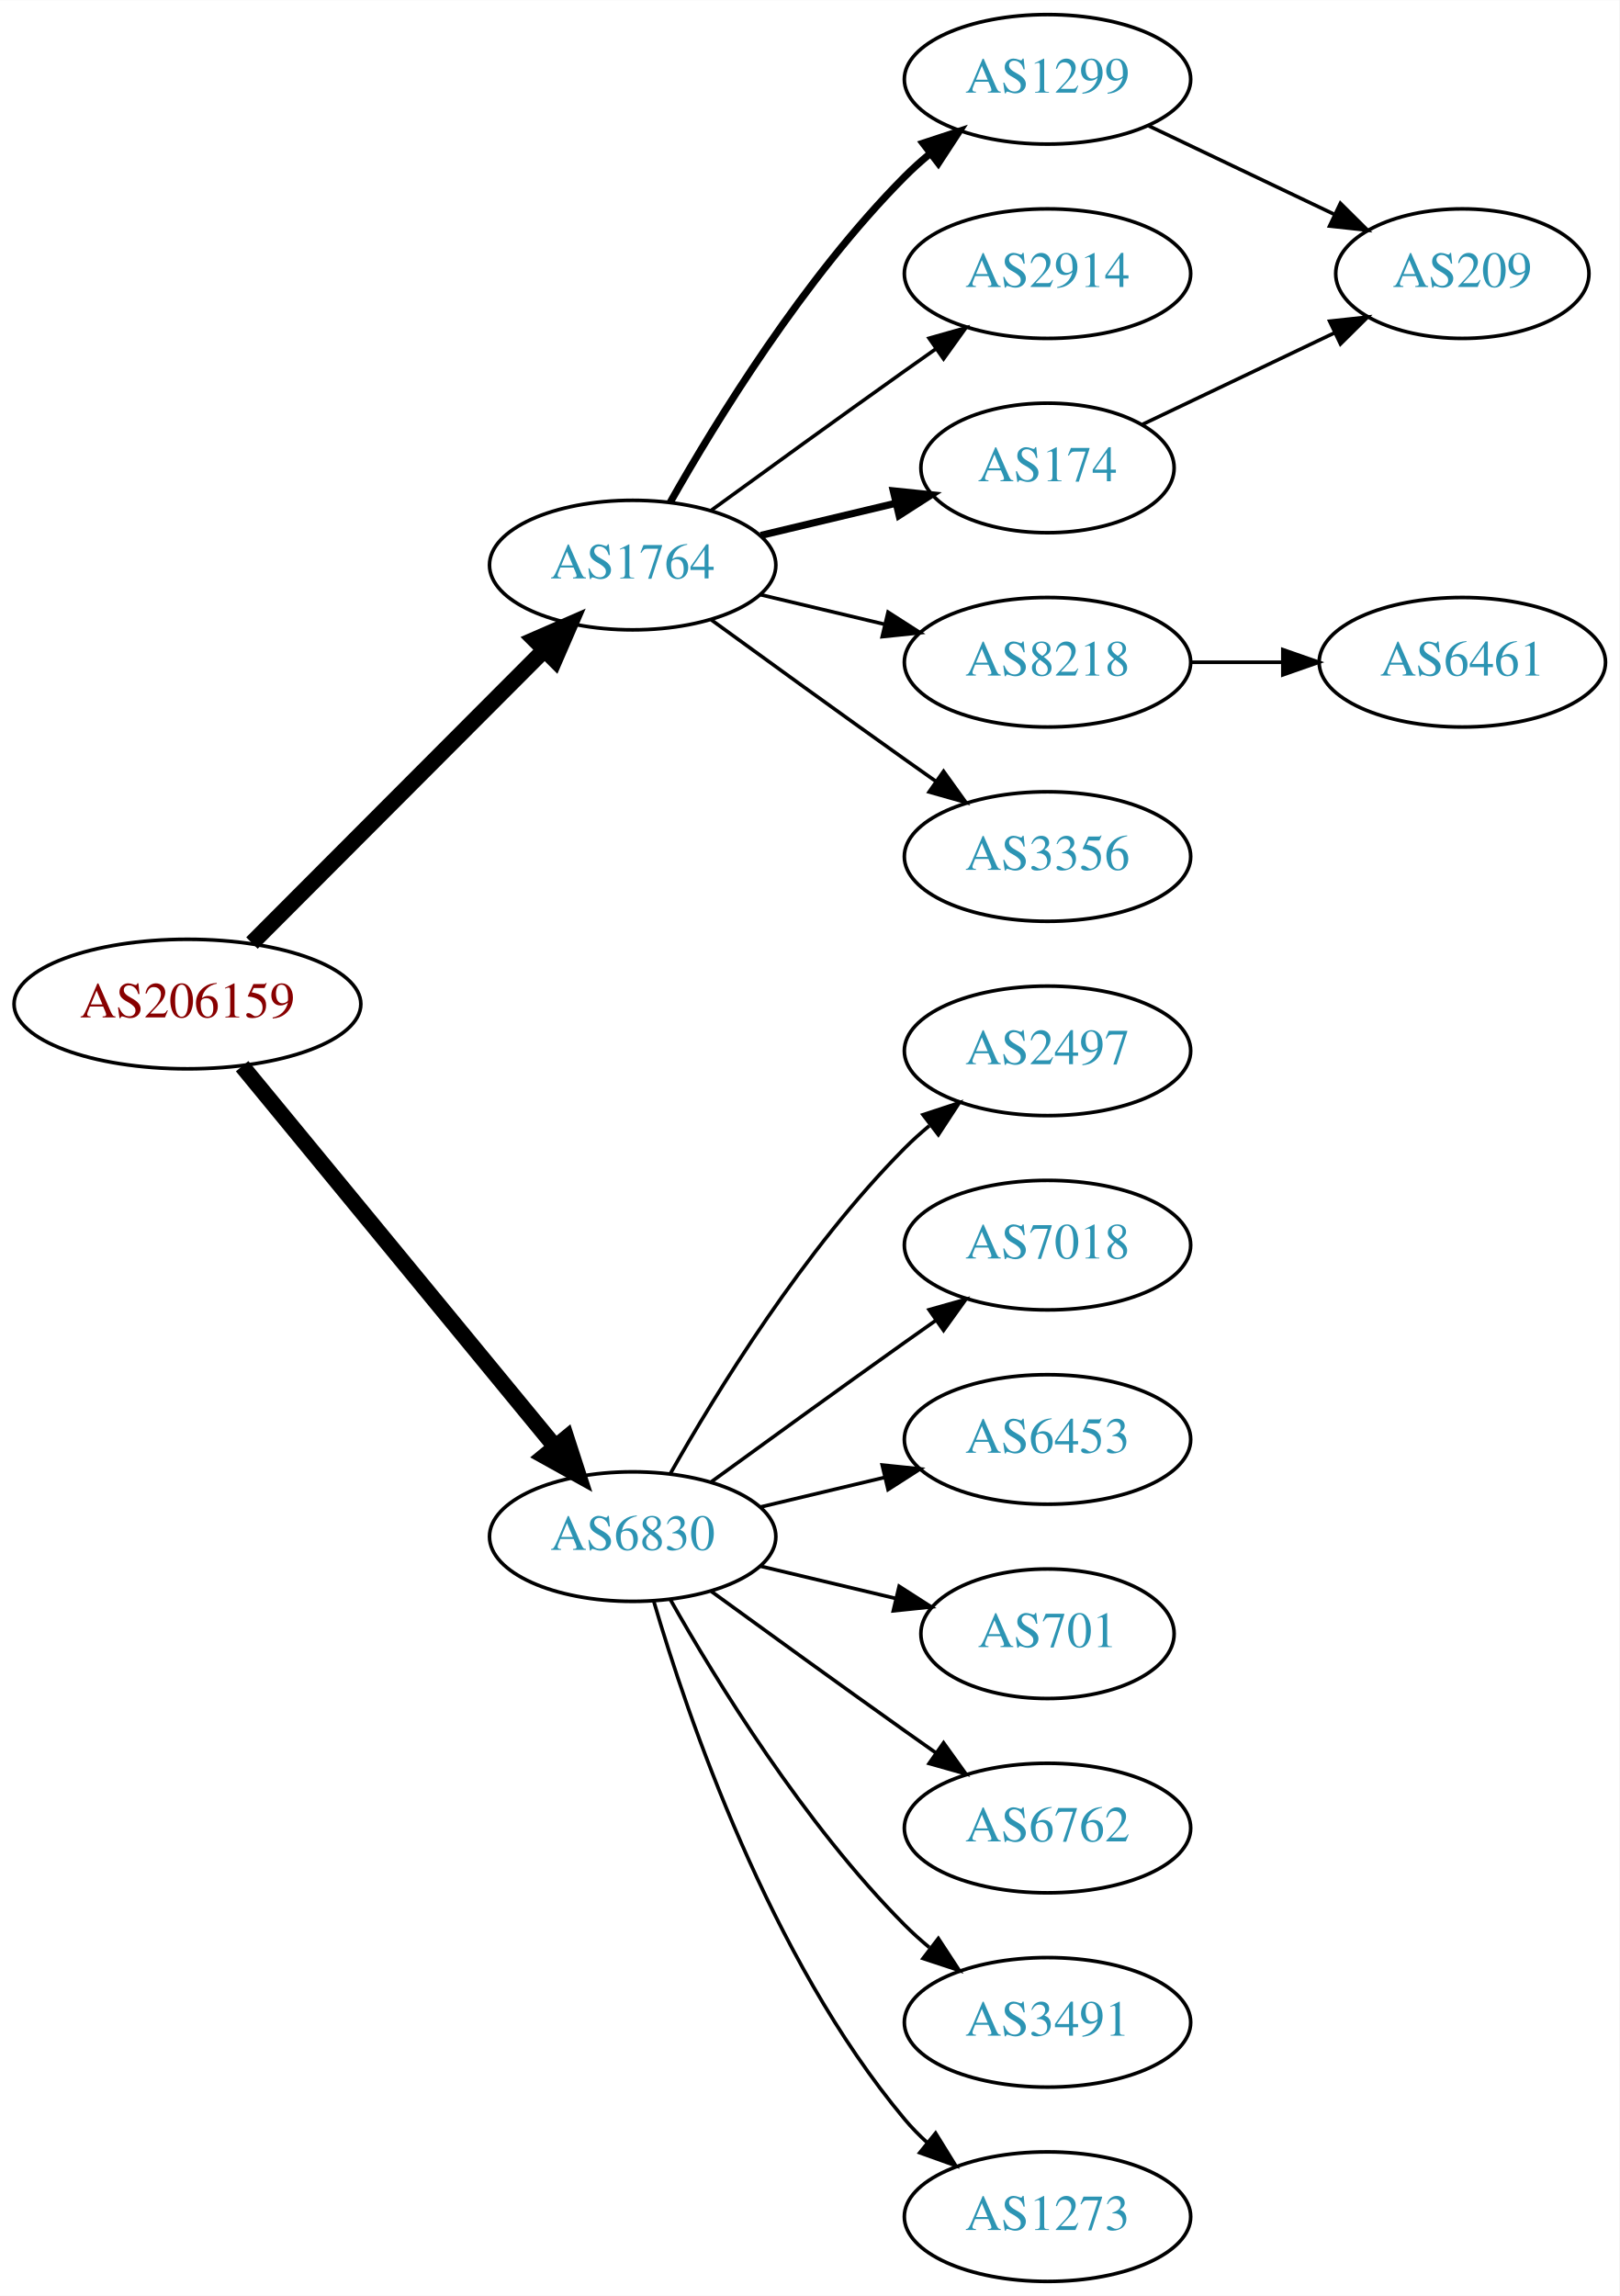
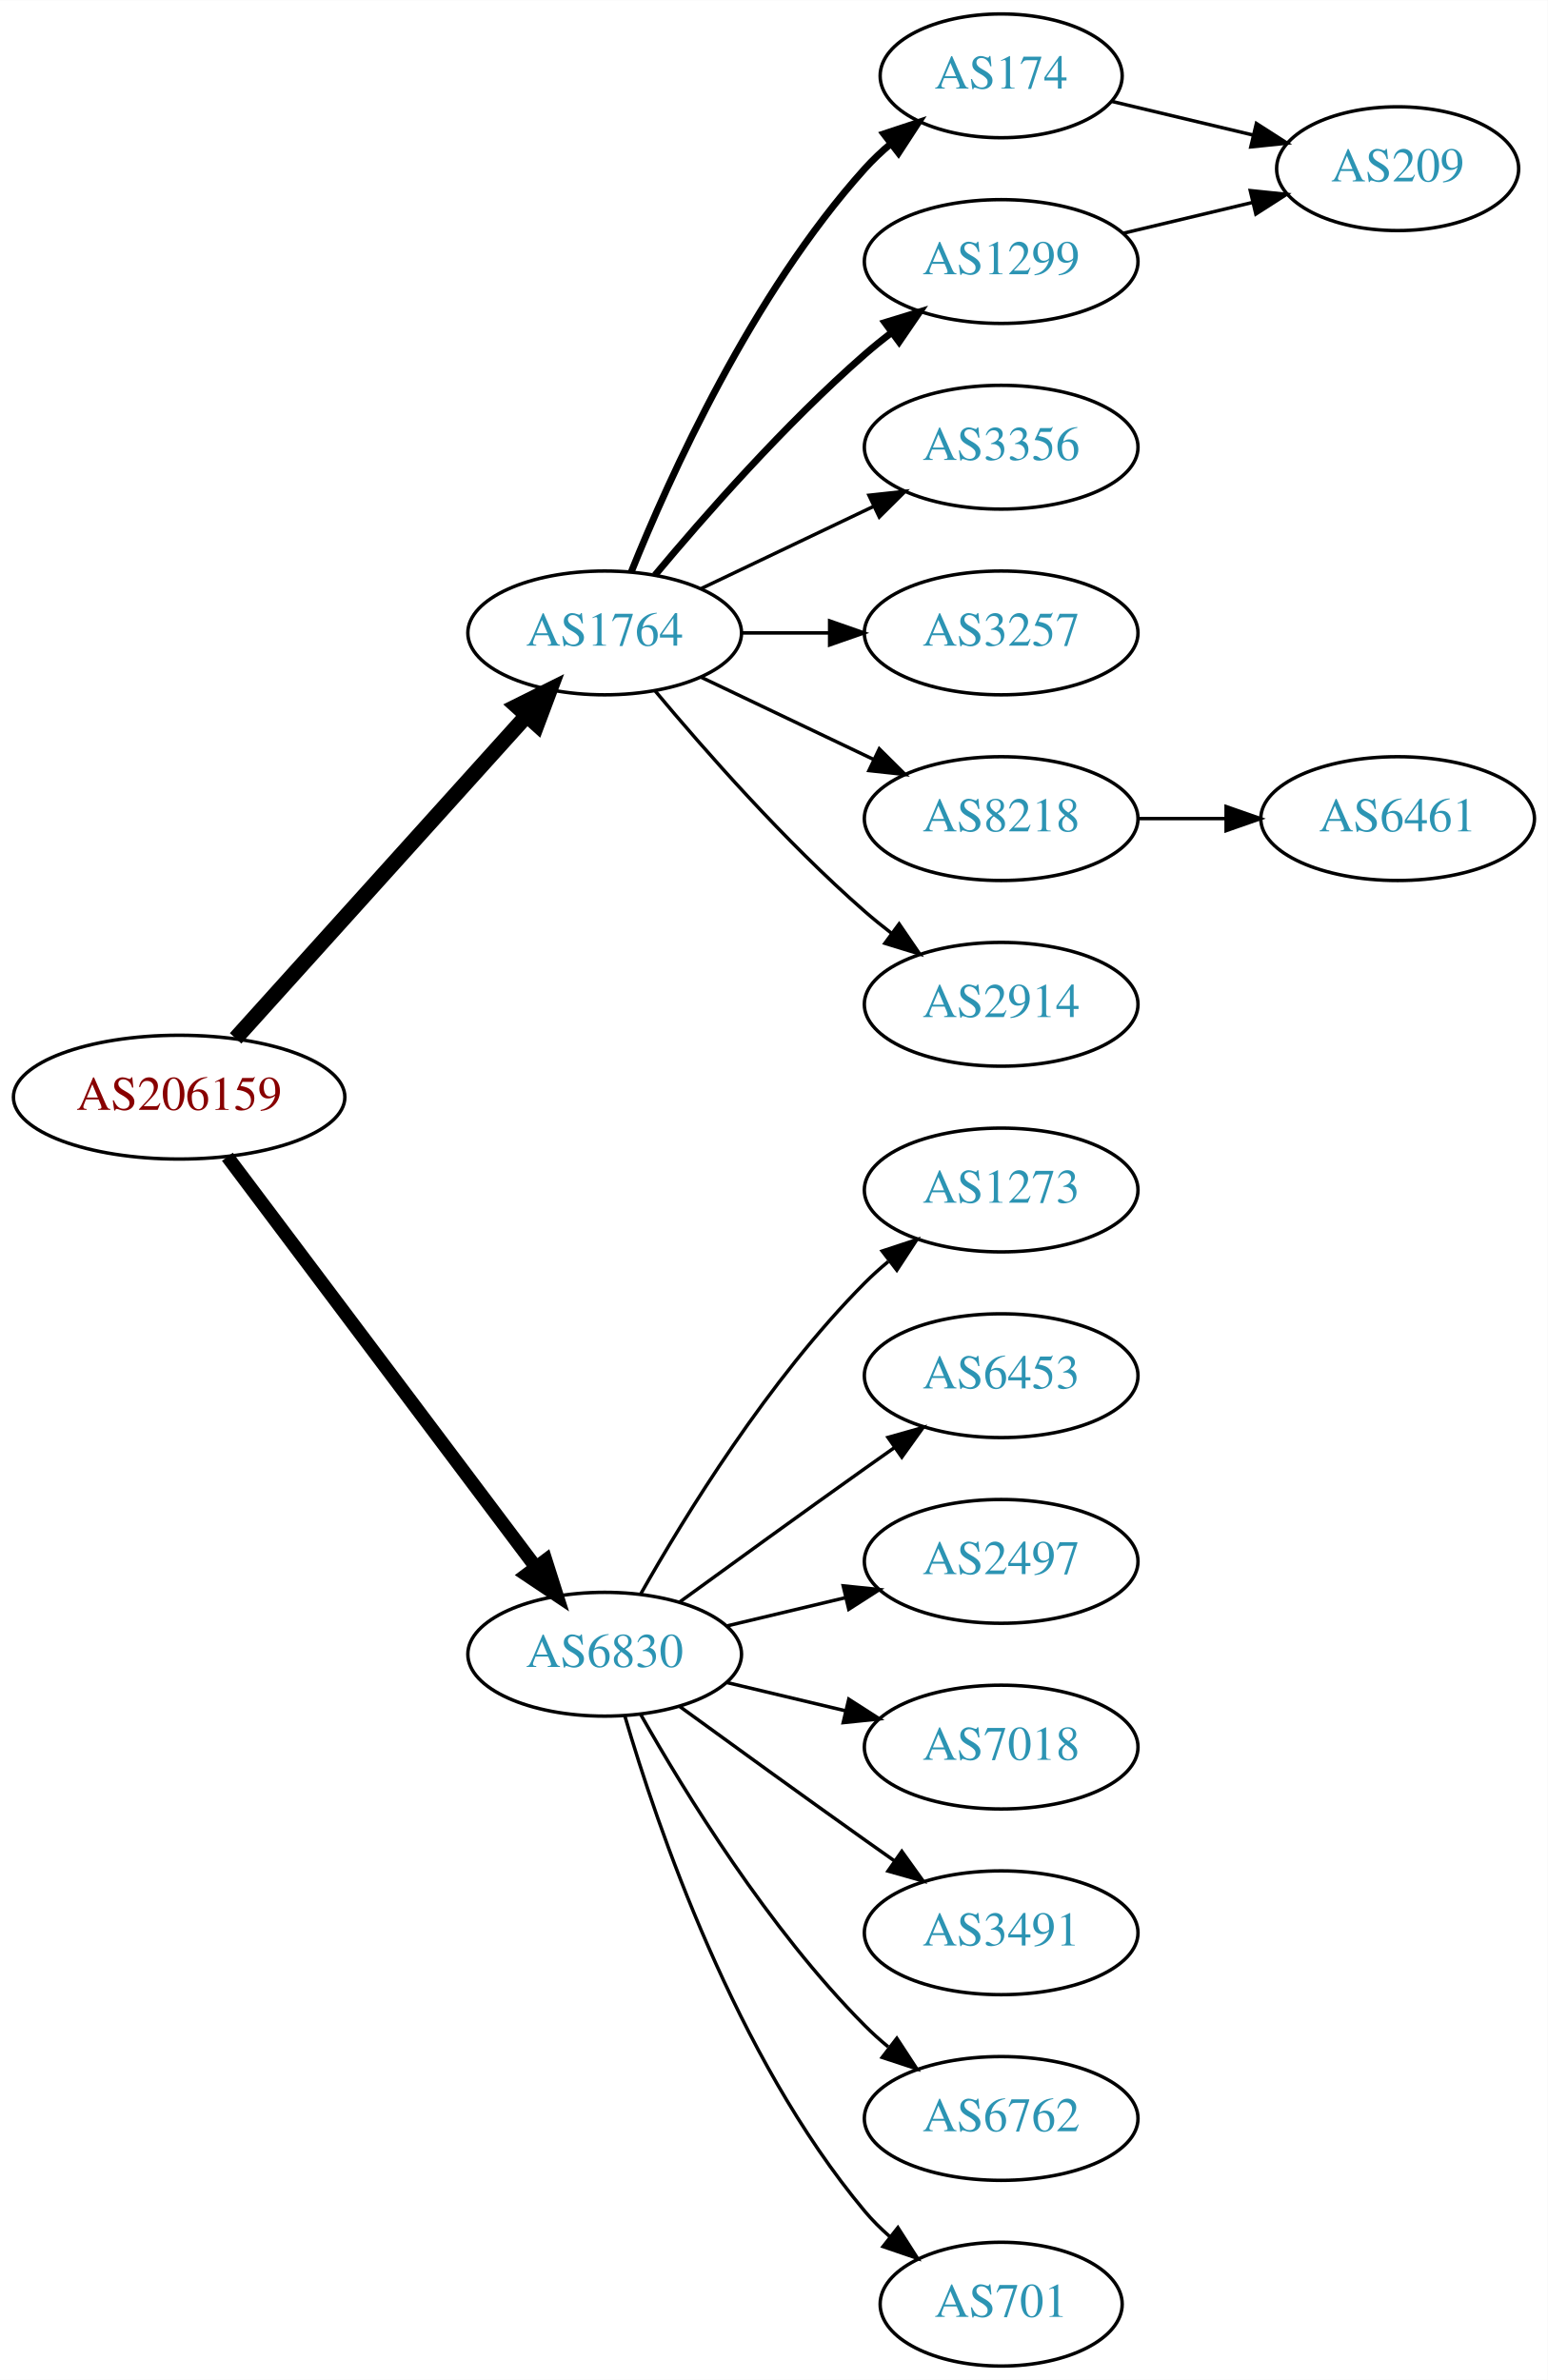
- <svg xmlns="http://www.w3.org/2000/svg" xmlns:xlink="http://www.w3.org/1999/xlink" width="450pt" height="638pt" viewBox="0.00 0.00 450.07 638.00">
-   <g id="graph0" class="graph" transform="scale(1 1) rotate(0) translate(4 634)">
-     <polygon fill="white" stroke="none" points="-4,4 -4,-634 446.07,-634 446.07,4 -4,4" />
+ <svg xmlns="http://www.w3.org/2000/svg" xmlns:xlink="http://www.w3.org/1999/xlink" width="450pt" height="692pt" viewBox="0.00 0.00 450.07 692.00">
+   <g id="graph0" class="graph" transform="scale(1 1) rotate(0) translate(4 688)">
+     <polygon fill="white" stroke="none" points="-4,4 -4,-688 446.07,-688 446.07,4 -4,4" />
    <g id="node1" class="node">
      <g id="a_node1">
        <a xlink:href="/asn/206159" xlink:title="AS206159 ~ VAO-AS [AT]">
-           <ellipse fill="#ffffff" stroke="black" cx="48.096" cy="-355" rx="48.192" ry="18" />
-           <text text-anchor="middle" x="48.096" y="-351.3" font-family="Times,serif" font-size="14.00" fill="#880000">AS206159</text>
+           <ellipse fill="#ffffff" stroke="black" cx="48.096" cy="-369" rx="48.192" ry="18" />
+           <text text-anchor="middle" x="48.096" y="-365.3" font-family="Times,serif" font-size="14.00" fill="#880000">AS206159</text>
        </a>
      </g>
    </g>
    <g id="node2" class="node">
      <g id="a_node2">
        <a xlink:href="/asn/1764" xlink:title="AS1764 ~ NEXTLAYER-AS [AT]">
-           <ellipse fill="#ffffff" stroke="black" cx="171.838" cy="-477" rx="39.794" ry="18" />
-           <text text-anchor="middle" x="171.838" y="-473.3" font-family="Times,serif" font-size="14.00" fill="#2c94b3">AS1764</text>
+           <ellipse fill="#ffffff" stroke="black" cx="171.838" cy="-504" rx="39.794" ry="18" />
+           <text text-anchor="middle" x="171.838" y="-500.3" font-family="Times,serif" font-size="14.00" fill="#2c94b3">AS1764</text>
        </a>
      </g>
    </g>
    <g id="edge1" class="edge">
-       <path fill="none" stroke="black" stroke-width="4.5" d="M66.023,-371.964C87.129,-393.114 123.327,-429.388 147.17,-453.282" />
-       <polygon fill="black" stroke="black" stroke-width="4.5" points="144.592,-456.273 154.443,-460.57 150.167,-450.71 144.592,-456.273" />
+       <path fill="none" stroke="black" stroke-width="4.5" d="M64.514,-386.098C85.945,-409.862 124.837,-452.99 149.174,-479.977" />
+       <polygon fill="black" stroke="black" stroke-width="4.5" points="146.304,-482.674 155.925,-487.463 152.152,-477.4 146.304,-482.674" />
    </g>
    <g id="node3" class="node">
      <g id="a_node3">
        <a xlink:href="/asn/6830" xlink:title="AS6830 ~ LGI-UPC [AT]">
          <ellipse fill="#ffffff" stroke="black" cx="171.838" cy="-207" rx="39.794" ry="18" />
          <text text-anchor="middle" x="171.838" y="-203.3" font-family="Times,serif" font-size="14.00" fill="#2c94b3">AS6830</text>
        </a>
      </g>
    </g>
    <g id="edge2" class="edge">
-       <path fill="none" stroke="black" stroke-width="4.5" d="M63.299,-337.733C84.742,-311.666 125.493,-262.126 150.208,-232.079" />
-       <polygon fill="black" stroke="black" stroke-width="4.5" points="153.413,-234.381 156.725,-224.157 147.331,-229.379 153.413,-234.381" />
+       <path fill="none" stroke="black" stroke-width="3.938" d="M62.124,-351.663C83.634,-323.04 126.675,-265.767 151.664,-232.514" />
+       <polygon fill="black" stroke="black" stroke-width="3.938" points="154.693,-234.309 157.903,-224.212 149.097,-230.104 154.693,-234.309" />
    </g>
    <g id="node4" class="node">
      <g id="a_node4">
        <a xlink:href="/asn/174" xlink:title="AS174 ~ Cogent Communications [US]">
-           <ellipse fill="#ffffff" stroke="black" cx="287.131" cy="-504" rx="35.194" ry="18" />
-           <text text-anchor="middle" x="287.131" y="-500.3" font-family="Times,serif" font-size="14.00" fill="#2c94b3">AS174</text>
+           <ellipse fill="#ffffff" stroke="black" cx="287.131" cy="-666" rx="35.194" ry="18" />
+           <text text-anchor="middle" x="287.131" y="-662.3" font-family="Times,serif" font-size="14.00" fill="#2c94b3">AS174</text>
        </a>
      </g>
    </g>
    <g id="edge3" class="edge">
-       <path fill="none" stroke="black" stroke-width="2" d="M207.445,-485.248C219.24,-488.058 232.544,-491.229 244.812,-494.153" />
-       <polygon fill="black" stroke="black" stroke-width="2" points="244.278,-497.624 254.817,-496.537 245.901,-490.814 244.278,-497.624" />
+       <path fill="none" stroke="black" stroke-width="2" d="M179.586,-521.787C190.637,-549.243 214.69,-602.578 247.484,-639 249.8,-641.572 252.405,-644.03 255.14,-646.343" />
+       <polygon fill="black" stroke="black" stroke-width="2" points="253.006,-649.117 263.064,-652.448 257.279,-643.572 253.006,-649.117" />
    </g>
    <g id="node5" class="node">
      <g id="a_node5">
+         <a xlink:href="/asn/1299" xlink:title="AS1299 ~ Telia Carrier [EU]">
+           <ellipse fill="#ffffff" stroke="black" cx="287.131" cy="-612" rx="39.794" ry="18" />
+           <text text-anchor="middle" x="287.131" y="-608.3" font-family="Times,serif" font-size="14.00" fill="#2c94b3">AS1299</text>
+         </a>
+       </g>
+     </g>
+     <g id="edge4" class="edge">
+       <path fill="none" stroke="black" stroke-width="2" d="M186.468,-520.817C200.751,-537.929 224.297,-564.745 247.484,-585 249.95,-587.154 252.589,-589.294 255.286,-591.372" />
+       <polygon fill="black" stroke="black" stroke-width="2" points="253.311,-594.264 263.44,-597.37 257.459,-588.625 253.311,-594.264" />
+     </g>
+     <g id="node6" class="node">
+       <g id="a_node6">
+         <a xlink:href="/asn/3356" xlink:title="AS3356 ~ Level 3 Parent, LLC [US]">
+           <ellipse fill="#ffffff" stroke="black" cx="287.131" cy="-558" rx="39.794" ry="18" />
+           <text text-anchor="middle" x="287.131" y="-554.3" font-family="Times,serif" font-size="14.00" fill="#2c94b3">AS3356</text>
+         </a>
+       </g>
+     </g>
+     <g id="edge5" class="edge">
+       <path fill="none" stroke="black" d="M199.974,-516.934C214.968,-524.081 233.789,-533.052 250.013,-540.785" />
+       <polygon fill="black" stroke="black" points="248.683,-544.028 259.216,-545.171 251.695,-537.709 248.683,-544.028" />
+     </g>
+     <g id="node7" class="node">
+       <g id="a_node7">
+         <a xlink:href="/asn/3257" xlink:title="AS3257 ~ GTT [DE]">
+           <ellipse fill="#ffffff" stroke="black" cx="287.131" cy="-504" rx="39.794" ry="18" />
+           <text text-anchor="middle" x="287.131" y="-500.3" font-family="Times,serif" font-size="14.00" fill="#2c94b3">AS3257</text>
+         </a>
+       </g>
+     </g>
+     <g id="edge6" class="edge">
+       <path fill="none" stroke="black" d="M211.51,-504C219.713,-504 228.477,-504 237.009,-504" />
+       <polygon fill="black" stroke="black" points="237.248,-507.5 247.248,-504 237.248,-500.5 237.248,-507.5" />
+     </g>
+     <g id="node8" class="node">
+       <g id="a_node8">
        <a xlink:href="/asn/8218" xlink:title="AS8218 ~ legacy Neotelecoms [FR]">
          <ellipse fill="#ffffff" stroke="black" cx="287.131" cy="-450" rx="39.794" ry="18" />
          <text text-anchor="middle" x="287.131" y="-446.3" font-family="Times,serif" font-size="14.00" fill="#2c94b3">AS8218</text>
        </a>
      </g>
    </g>
-     <g id="edge4" class="edge">
-       <path fill="none" stroke="black" d="M207.445,-468.752C218.316,-466.162 230.471,-463.265 241.913,-460.538" />
-       <polygon fill="black" stroke="black" points="242.819,-463.92 251.736,-458.197 241.197,-457.111 242.819,-463.92" />
-     </g>
-     <g id="node6" class="node">
-       <g id="a_node6">
-         <a xlink:href="/asn/3356" xlink:title="AS3356 ~ Level 3 Parent, LLC [US]">
+     <g id="edge7" class="edge">
+       <path fill="none" stroke="black" d="M199.974,-491.066C214.968,-483.919 233.789,-474.948 250.013,-467.215" />
+       <polygon fill="black" stroke="black" points="251.695,-470.291 259.216,-462.829 248.683,-463.972 251.695,-470.291" />
+     </g>
+     <g id="node9" class="node">
+       <g id="a_node9">
+         <a xlink:href="/asn/2914" xlink:title="AS2914 ~ NTT America, Inc. [US]">
          <ellipse fill="#ffffff" stroke="black" cx="287.131" cy="-396" rx="39.794" ry="18" />
-           <text text-anchor="middle" x="287.131" y="-392.3" font-family="Times,serif" font-size="14.00" fill="#2c94b3">AS3356</text>
-         </a>
-       </g>
-     </g>
-     <g id="edge5" class="edge">
-       <path fill="none" stroke="black" d="M193.686,-461.778C208.62,-450.909 229.234,-435.975 247.484,-423 250.305,-420.995 253.248,-418.915 256.196,-416.841" />
-       <polygon fill="black" stroke="black" points="258.242,-419.681 264.421,-411.074 254.223,-413.95 258.242,-419.681" />
-     </g>
-     <g id="node7" class="node">
-       <g id="a_node7">
-         <a xlink:href="/asn/1299" xlink:title="AS1299 ~ Telia Carrier [EU]">
-           <ellipse fill="#ffffff" stroke="black" cx="287.131" cy="-612" rx="39.794" ry="18" />
-           <text text-anchor="middle" x="287.131" y="-608.3" font-family="Times,serif" font-size="14.00" fill="#2c94b3">AS1299</text>
-         </a>
-       </g>
-     </g>
-     <g id="edge6" class="edge">
-       <path fill="none" stroke="black" stroke-width="2" d="M182.298,-494.49C195.08,-517.096 219.512,-556.886 247.484,-585 249.595,-587.121 251.891,-589.188 254.277,-591.171" />
-       <polygon fill="black" stroke="black" stroke-width="2" points="252.529,-594.242 262.592,-597.556 256.792,-588.69 252.529,-594.242" />
-     </g>
-     <g id="node8" class="node">
-       <g id="a_node8">
-         <a xlink:href="/asn/2914" xlink:title="AS2914 ~ NTT America, Inc. [US]">
-           <ellipse fill="#ffffff" stroke="black" cx="287.131" cy="-558" rx="39.794" ry="18" />
-           <text text-anchor="middle" x="287.131" y="-554.3" font-family="Times,serif" font-size="14.00" fill="#2c94b3">AS2914</text>
-         </a>
-       </g>
-     </g>
-     <g id="edge7" class="edge">
-       <path fill="none" stroke="black" d="M193.686,-492.222C208.62,-503.091 229.234,-518.025 247.484,-531 250.305,-533.005 253.248,-535.085 256.196,-537.159" />
-       <polygon fill="black" stroke="black" points="254.223,-540.05 264.421,-542.926 258.242,-534.319 254.223,-540.05" />
-     </g>
-     <g id="node11" class="node">
-       <g id="a_node11">
-         <a xlink:href="/asn/3491" xlink:title="AS3491 ~ PCCW Global, Inc. [US]">
-           <ellipse fill="#ffffff" stroke="black" cx="287.131" cy="-72" rx="39.794" ry="18" />
-           <text text-anchor="middle" x="287.131" y="-68.3" font-family="Times,serif" font-size="14.00" fill="#2c94b3">AS3491</text>
-         </a>
-       </g>
-     </g>
-     <g id="edge11" class="edge">
-       <path fill="none" stroke="black" d="M182.298,-189.51C195.08,-166.904 219.512,-127.114 247.484,-99 249.595,-96.879 251.891,-94.812 254.277,-92.829" />
-       <polygon fill="black" stroke="black" points="256.792,-95.31 262.592,-86.444 252.529,-89.758 256.792,-95.31" />
+           <text text-anchor="middle" x="287.131" y="-392.3" font-family="Times,serif" font-size="14.00" fill="#2c94b3">AS2914</text>
+         </a>
+       </g>
+     </g>
+     <g id="edge8" class="edge">
+       <path fill="none" stroke="black" d="M186.468,-487.183C200.751,-470.071 224.297,-443.255 247.484,-423 249.95,-420.846 252.589,-418.706 255.286,-416.628" />
+       <polygon fill="black" stroke="black" points="257.459,-419.375 263.44,-410.63 253.311,-413.736 257.459,-419.375" />
    </g>
    <g id="node12" class="node">
      <g id="a_node12">
        <a xlink:href="/asn/1273" xlink:title="AS1273 ~ Vodafone Group PLC [EU]">
-           <ellipse fill="#ffffff" stroke="black" cx="287.131" cy="-18" rx="39.794" ry="18" />
-           <text text-anchor="middle" x="287.131" y="-14.3" font-family="Times,serif" font-size="14.00" fill="#2c94b3">AS1273</text>
+           <ellipse fill="#ffffff" stroke="black" cx="287.131" cy="-342" rx="39.794" ry="18" />
+           <text text-anchor="middle" x="287.131" y="-338.3" font-family="Times,serif" font-size="14.00" fill="#2c94b3">AS1273</text>
        </a>
      </g>
    </g>
    <g id="edge12" class="edge">
-       <path fill="none" stroke="black" d="M177.712,-188.998C187.026,-157.156 209.843,-90.019 247.484,-45 249.355,-42.763 251.453,-40.626 253.679,-38.604" />
-       <polygon fill="black" stroke="black" points="256.026,-41.208 261.598,-32.196 251.623,-35.766 256.026,-41.208" />
+       <path fill="none" stroke="black" d="M182.298,-224.49C195.08,-247.096 219.512,-286.886 247.484,-315 249.595,-317.121 251.891,-319.188 254.277,-321.171" />
+       <polygon fill="black" stroke="black" points="252.529,-324.242 262.592,-327.556 256.792,-318.69 252.529,-324.242" />
    </g>
    <g id="node13" class="node">
      <g id="a_node13">
-         <a xlink:href="/asn/2497" xlink:title="AS2497 ~ Internet Initiative Japan Inc. [JP]">
-           <ellipse fill="#ffffff" stroke="black" cx="287.131" cy="-342" rx="39.794" ry="18" />
-           <text text-anchor="middle" x="287.131" y="-338.3" font-family="Times,serif" font-size="14.00" fill="#2c94b3">AS2497</text>
+         <a xlink:href="/asn/6453" xlink:title="AS6453 ~ TATA COMMUNICATIONS (AMERICA) INC [US]">
+           <ellipse fill="#ffffff" stroke="black" cx="287.131" cy="-288" rx="39.794" ry="18" />
+           <text text-anchor="middle" x="287.131" y="-284.3" font-family="Times,serif" font-size="14.00" fill="#2c94b3">AS6453</text>
        </a>
      </g>
    </g>
    <g id="edge13" class="edge">
-       <path fill="none" stroke="black" d="M182.298,-224.49C195.08,-247.096 219.512,-286.886 247.484,-315 249.595,-317.121 251.891,-319.188 254.277,-321.171" />
-       <polygon fill="black" stroke="black" points="252.529,-324.242 262.592,-327.556 256.792,-318.69 252.529,-324.242" />
+       <path fill="none" stroke="black" d="M193.686,-222.222C208.62,-233.091 229.234,-248.025 247.484,-261 250.305,-263.005 253.248,-265.085 256.196,-267.159" />
+       <polygon fill="black" stroke="black" points="254.223,-270.05 264.421,-272.926 258.242,-264.319 254.223,-270.05" />
    </g>
    <g id="node14" class="node">
      <g id="a_node14">
-         <a xlink:href="/asn/7018" xlink:title="AS7018 ~ AT&amp;T Services, Inc. [US]">
-           <ellipse fill="#ffffff" stroke="black" cx="287.131" cy="-288" rx="39.794" ry="18" />
-           <text text-anchor="middle" x="287.131" y="-284.3" font-family="Times,serif" font-size="14.00" fill="#2c94b3">AS7018</text>
+         <a xlink:href="/asn/2497" xlink:title="AS2497 ~ Internet Initiative Japan Inc. [JP]">
+           <ellipse fill="#ffffff" stroke="black" cx="287.131" cy="-234" rx="39.794" ry="18" />
+           <text text-anchor="middle" x="287.131" y="-230.3" font-family="Times,serif" font-size="14.00" fill="#2c94b3">AS2497</text>
        </a>
      </g>
    </g>
    <g id="edge14" class="edge">
-       <path fill="none" stroke="black" d="M193.686,-222.222C208.62,-233.091 229.234,-248.025 247.484,-261 250.305,-263.005 253.248,-265.085 256.196,-267.159" />
-       <polygon fill="black" stroke="black" points="254.223,-270.05 264.421,-272.926 258.242,-264.319 254.223,-270.05" />
+       <path fill="none" stroke="black" d="M207.445,-215.248C218.316,-217.838 230.471,-220.735 241.913,-223.462" />
+       <polygon fill="black" stroke="black" points="241.197,-226.889 251.736,-225.803 242.819,-220.08 241.197,-226.889" />
    </g>
    <g id="node15" class="node">
      <g id="a_node15">
-         <a xlink:href="/asn/6453" xlink:title="AS6453 ~ TATA COMMUNICATIONS (AMERICA) INC [US]">
-           <ellipse fill="#ffffff" stroke="black" cx="287.131" cy="-234" rx="39.794" ry="18" />
-           <text text-anchor="middle" x="287.131" y="-230.3" font-family="Times,serif" font-size="14.00" fill="#2c94b3">AS6453</text>
+         <a xlink:href="/asn/7018" xlink:title="AS7018 ~ AT&amp;T Services, Inc. [US]">
+           <ellipse fill="#ffffff" stroke="black" cx="287.131" cy="-180" rx="39.794" ry="18" />
+           <text text-anchor="middle" x="287.131" y="-176.3" font-family="Times,serif" font-size="14.00" fill="#2c94b3">AS7018</text>
        </a>
      </g>
    </g>
    <g id="edge15" class="edge">
-       <path fill="none" stroke="black" d="M207.445,-215.248C218.316,-217.838 230.471,-220.735 241.913,-223.462" />
-       <polygon fill="black" stroke="black" points="241.197,-226.889 251.736,-225.803 242.819,-220.08 241.197,-226.889" />
+       <path fill="none" stroke="black" d="M207.445,-198.752C218.316,-196.162 230.471,-193.265 241.913,-190.538" />
+       <polygon fill="black" stroke="black" points="242.819,-193.92 251.736,-188.197 241.197,-187.111 242.819,-193.92" />
    </g>
    <g id="node16" class="node">
      <g id="a_node16">
-         <a xlink:href="/asn/701" xlink:title="AS701 ~ UUNET [US]">
-           <ellipse fill="#ffffff" stroke="black" cx="287.131" cy="-180" rx="35.194" ry="18" />
-           <text text-anchor="middle" x="287.131" y="-176.3" font-family="Times,serif" font-size="14.00" fill="#2c94b3">AS701</text>
+         <a xlink:href="/asn/3491" xlink:title="AS3491 ~ PCCW Global, Inc. [US]">
+           <ellipse fill="#ffffff" stroke="black" cx="287.131" cy="-126" rx="39.794" ry="18" />
+           <text text-anchor="middle" x="287.131" y="-122.3" font-family="Times,serif" font-size="14.00" fill="#2c94b3">AS3491</text>
        </a>
      </g>
    </g>
    <g id="edge16" class="edge">
-       <path fill="none" stroke="black" d="M207.445,-198.752C219.24,-195.942 232.544,-192.771 244.812,-189.847" />
-       <polygon fill="black" stroke="black" points="245.901,-193.186 254.817,-187.463 244.278,-186.376 245.901,-193.186" />
+       <path fill="none" stroke="black" d="M193.686,-191.778C208.62,-180.909 229.234,-165.975 247.484,-153 250.305,-150.995 253.248,-148.915 256.196,-146.841" />
+       <polygon fill="black" stroke="black" points="258.242,-149.681 264.421,-141.074 254.223,-143.95 258.242,-149.681" />
    </g>
    <g id="node17" class="node">
      <g id="a_node17">
        <a xlink:href="/asn/6762" xlink:title="AS6762 ~ TELECOM ITALIA SPARKLE S.p.A. [IT]">
-           <ellipse fill="#ffffff" stroke="black" cx="287.131" cy="-126" rx="39.794" ry="18" />
-           <text text-anchor="middle" x="287.131" y="-122.3" font-family="Times,serif" font-size="14.00" fill="#2c94b3">AS6762</text>
+           <ellipse fill="#ffffff" stroke="black" cx="287.131" cy="-72" rx="39.794" ry="18" />
+           <text text-anchor="middle" x="287.131" y="-68.3" font-family="Times,serif" font-size="14.00" fill="#2c94b3">AS6762</text>
        </a>
      </g>
    </g>
    <g id="edge17" class="edge">
-       <path fill="none" stroke="black" d="M193.686,-191.778C208.62,-180.909 229.234,-165.975 247.484,-153 250.305,-150.995 253.248,-148.915 256.196,-146.841" />
-       <polygon fill="black" stroke="black" points="258.242,-149.681 264.421,-141.074 254.223,-143.95 258.242,-149.681" />
-     </g>
-     <g id="node9" class="node">
-       <g id="a_node9">
-         <a xlink:href="/asn/209" xlink:title="AS209 ~ CenturyLink Communications, LLC [US]">
-           <ellipse fill="#ffffff" stroke="black" cx="402.424" cy="-558" rx="35.194" ry="18" />
-           <text text-anchor="middle" x="402.424" y="-554.3" font-family="Times,serif" font-size="14.00" fill="#2c94b3">AS209</text>
-         </a>
-       </g>
-     </g>
-     <g id="edge8" class="edge">
-       <path fill="none" stroke="black" d="M313.556,-516.119C329.299,-523.622 349.721,-533.356 366.914,-541.551" />
-       <polygon fill="black" stroke="black" points="365.551,-544.779 376.084,-545.922 368.562,-538.46 365.551,-544.779" />
+       <path fill="none" stroke="black" d="M182.298,-189.51C195.08,-166.904 219.512,-127.114 247.484,-99 249.595,-96.879 251.891,-94.812 254.277,-92.829" />
+       <polygon fill="black" stroke="black" points="256.792,-95.31 262.592,-86.444 252.529,-89.758 256.792,-95.31" />
+     </g>
+     <g id="node18" class="node">
+       <g id="a_node18">
+         <a xlink:href="/asn/701" xlink:title="AS701 ~ UUNET [US]">
+           <ellipse fill="#ffffff" stroke="black" cx="287.131" cy="-18" rx="35.194" ry="18" />
+           <text text-anchor="middle" x="287.131" y="-14.3" font-family="Times,serif" font-size="14.00" fill="#2c94b3">AS701</text>
+         </a>
+       </g>
+     </g>
+     <g id="edge18" class="edge">
+       <path fill="none" stroke="black" d="M177.712,-188.998C187.026,-157.156 209.843,-90.019 247.484,-45 249.637,-42.426 252.091,-39.983 254.696,-37.697" />
+       <polygon fill="black" stroke="black" points="257.103,-40.257 262.806,-31.328 252.779,-34.751 257.103,-40.257" />
    </g>
    <g id="node10" class="node">
      <g id="a_node10">
+         <a xlink:href="/asn/209" xlink:title="AS209 ~ CenturyLink Communications, LLC [US]">
+           <ellipse fill="#ffffff" stroke="black" cx="402.424" cy="-639" rx="35.194" ry="18" />
+           <text text-anchor="middle" x="402.424" y="-635.3" font-family="Times,serif" font-size="14.00" fill="#2c94b3">AS209</text>
+         </a>
+       </g>
+     </g>
+     <g id="edge10" class="edge">
+       <path fill="none" stroke="black" d="M319.389,-658.551C332.019,-655.541 346.773,-652.024 360.259,-648.81" />
+       <polygon fill="black" stroke="black" points="361.352,-652.148 370.268,-646.425 359.729,-645.339 361.352,-652.148" />
+     </g>
+     <g id="edge9" class="edge">
+       <path fill="none" stroke="black" d="M322.738,-620.248C334.533,-623.058 347.837,-626.229 360.105,-629.153" />
+       <polygon fill="black" stroke="black" points="359.571,-632.624 370.11,-631.537 361.194,-625.814 359.571,-632.624" />
+     </g>
+     <g id="node11" class="node">
+       <g id="a_node11">
        <a xlink:href="/asn/6461" xlink:title="AS6461 ~ Zayo Bandwidth [US]">
          <ellipse fill="#ffffff" stroke="black" cx="402.424" cy="-450" rx="39.794" ry="18" />
          <text text-anchor="middle" x="402.424" y="-446.3" font-family="Times,serif" font-size="14.00" fill="#2c94b3">AS6461</text>
        </a>
      </g>
    </g>
-     <g id="edge9" class="edge">
+     <g id="edge11" class="edge">
      <path fill="none" stroke="black" d="M326.803,-450C335.006,-450 343.77,-450 352.302,-450" />
      <polygon fill="black" stroke="black" points="352.541,-453.5 362.541,-450 352.541,-446.5 352.541,-453.5" />
    </g>
-     <g id="edge10" class="edge">
-       <path fill="none" stroke="black" d="M315.267,-599.066C330.699,-591.71 350.185,-582.423 366.72,-574.541" />
-       <polygon fill="black" stroke="black" points="368.54,-577.551 376.062,-570.089 365.529,-571.232 368.54,-577.551" />
-     </g>
  </g>
</svg>
